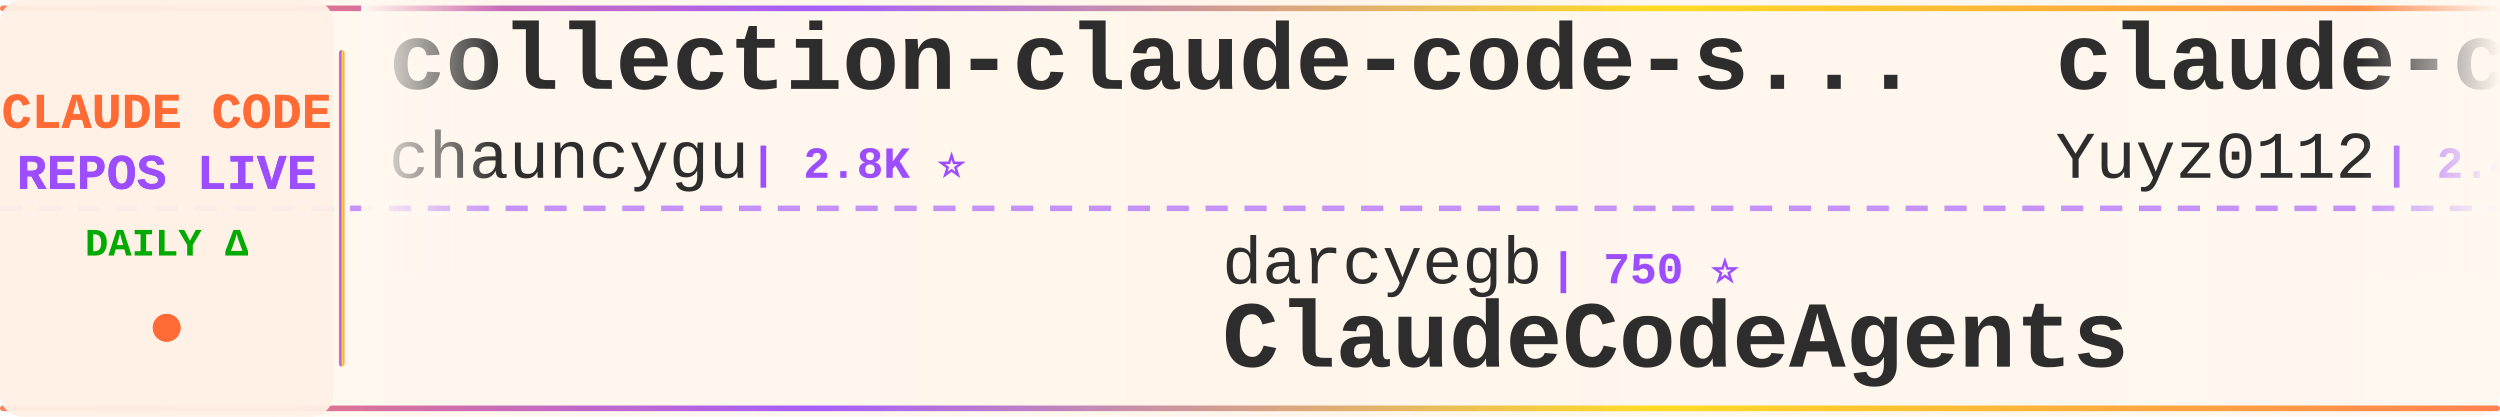
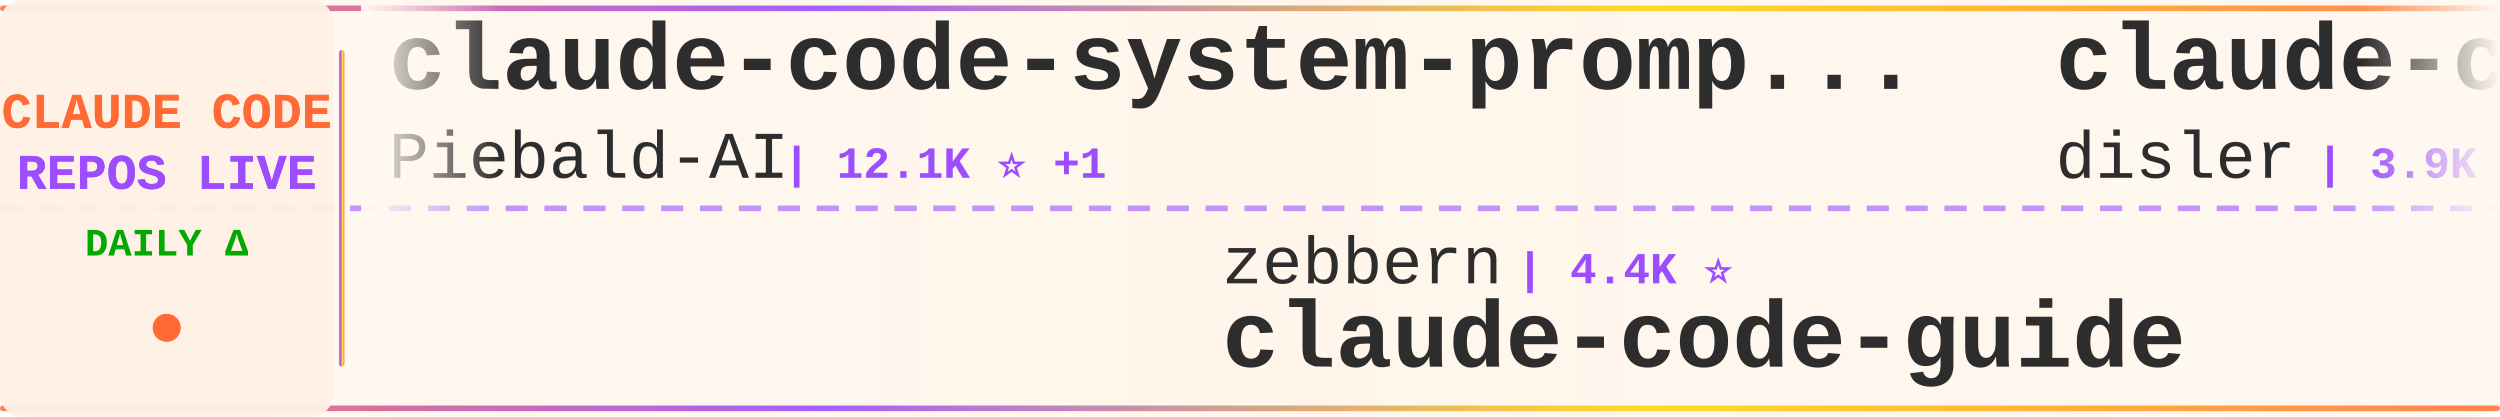
<svg xmlns="http://www.w3.org/2000/svg" width="900" height="150">
  <defs>
    <linearGradient id="tickerBg" x1="0%" y1="0%" x2="100%" y2="0%">
      <stop offset="0%" style="stop-color:#fff8f0;stop-opacity:0.98" />
      <stop offset="50%" style="stop-color:#fff5eb;stop-opacity:1" />
      <stop offset="100%" style="stop-color:#fff8f0;stop-opacity:0.98" />
    </linearGradient>
    <linearGradient id="borderGrad" x1="0%" y1="0%" x2="100%" y2="0%">
      <stop offset="0%" style="stop-color:#FF6B35;stop-opacity:0.85">
        <animate attributeName="stop-opacity" values="0.85;1;0.85" dur="2s" repeatCount="indefinite" />
      </stop>
      <stop offset="33%" style="stop-color:#9C4EFF;stop-opacity:0.9">
        <animate attributeName="stop-opacity" values="0.9;1;0.9" dur="2.2s" repeatCount="indefinite" />
      </stop>
      <stop offset="66%" style="stop-color:#FFD700;stop-opacity:0.85">
        <animate attributeName="stop-opacity" values="0.85;1;0.85" dur="1.8s" repeatCount="indefinite" />
      </stop>
      <stop offset="100%" style="stop-color:#FF6B35;stop-opacity:0.85">
        <animate attributeName="stop-opacity" values="0.85;1;0.85" dur="2s" repeatCount="indefinite" />
      </stop>
    </linearGradient>
    <filter id="textGlow">
      <feGaussianBlur stdDeviation="0.15" result="coloredBlur" />
      <feMerge>
        <feMergeNode in="coloredBlur" />
        <feMergeNode in="SourceGraphic" />
      </feMerge>
    </filter>
    <filter id="metricGlow">
      <feGaussianBlur stdDeviation="0.2" result="coloredBlur" />
      <feMerge>
        <feMergeNode in="coloredBlur" />
        <feMergeNode in="SourceGraphic" />
      </feMerge>
    </filter>
    <linearGradient id="leftFade" x1="0%" y1="0%" x2="100%" y2="0%">
      <stop offset="0%" style="stop-color:#fff8f0;stop-opacity:1" />
      <stop offset="100%" style="stop-color:#fff8f0;stop-opacity:0" />
    </linearGradient>
    <linearGradient id="rightFade" x1="0%" y1="0%" x2="100%" y2="0%">
      <stop offset="0%" style="stop-color:#fff8f0;stop-opacity:0" />
      <stop offset="100%" style="stop-color:#fff8f0;stop-opacity:1" />
    </linearGradient>
  </defs>
  <rect width="900" height="150" fill="url(#tickerBg)" rx="8" />
  <rect x="0" y="2" width="900" height="2" fill="url(#borderGrad)" rx="1" />
  <rect x="0" y="146" width="900" height="2" fill="url(#borderGrad)" rx="1" />
  <line x1="0" y1="75" x2="900" y2="75" stroke="#9C4EFF" stroke-width="2" stroke-dasharray="8 6" opacity="0.6" />
  <rect x="0" y="0" width="120" height="150" fill="#fff0e6" opacity="0.95" rx="8" />
  <text x="60" y="46" font-family="'Courier New', monospace" font-size="18" font-weight="bold" fill="#FF6B35" text-anchor="middle" filter="url(#textGlow)">
    CLAUDE CODE
  </text>
  <text x="60" y="68" font-family="'Courier New', monospace" font-size="18" font-weight="bold" fill="#9C4EFF" text-anchor="middle" filter="url(#textGlow)">
    REPOS LIVE
  </text>
  <text x="60" y="92" font-family="'Courier New', monospace" font-size="14" font-weight="bold" fill="#00aa00" text-anchor="middle">
    DAILY Δ
  </text>
  <circle cx="60" cy="118" r="5" fill="#FF6B35" filter="url(#metricGlow)">
    <animate attributeName="r" values="4;6;4" dur="1.5s" repeatCount="indefinite" />
    <animate attributeName="opacity" values="0.6;1;0.6" dur="1.5s" repeatCount="indefinite" />
  </circle>
  <rect x="122" y="18" width="2" height="114" fill="url(#borderGrad)" rx="1" />
  <clipPath id="tickerClip">
    <rect x="130" y="0" width="770" height="150" />
  </clipPath>
  <g clip-path="url(#tickerClip)">
    <g id="tickerItems">
      <animateTransform attributeName="transform" attributeType="XML" type="translate" from="0 0" to="-3000 0" dur="54s" repeatCount="indefinite" />
      <g transform="translate(0, 0)">
-         <text x="140" y="32" font-family="'Courier New', monospace" font-size="34" font-weight="bold" fill="#2d2d2d">collection-claude-code-s...</text>
-         <text x="140" y="64" font-family="'Courier New', monospace" font-size="24" font-weight="normal" fill="#2d2d2d" opacity="1.0">chauncygu</text>
-         <text x="270" y="64" font-family="'Courier New', monospace" font-size="16" font-weight="bold" fill="#9C4EFF"> | 2.8K ⭐</text>
+         <text x="140" y="32" font-family="'Courier New', monospace" font-size="34" font-weight="bold" fill="#2d2d2d">claude-code-system-promp...</text>
+         <text x="140" y="64" font-family="'Courier New', monospace" font-size="24" font-weight="normal" fill="#2d2d2d" opacity="1.0">Piebald-AI</text>
+         <text x="282" y="64" font-family="'Courier New', monospace" font-size="16" font-weight="bold" fill="#9C4EFF"> | 12.1K ⭐ +1</text>
      </g>
      <g transform="translate(300, 0)">
-         <text x="140" y="102" font-family="'Courier New', monospace" font-size="24" font-weight="normal" fill="#2d2d2d" opacity="1.0">darcyegb</text>
-         <text x="258" y="102" font-family="'Courier New', monospace" font-size="16" font-weight="bold" fill="#9C4EFF"> | 750 ⭐</text>
-         <text x="140" y="132" font-family="'Courier New', monospace" font-size="34" font-weight="bold" fill="#2d2d2d">ClaudeCodeAgents</text>
+         <text x="140" y="102" font-family="'Courier New', monospace" font-size="24" font-weight="normal" fill="#2d2d2d" opacity="1.0">zebbern</text>
+         <text x="246" y="102" font-family="'Courier New', monospace" font-size="16" font-weight="bold" fill="#9C4EFF"> | 4.4K ⭐</text>
+         <text x="140" y="132" font-family="'Courier New', monospace" font-size="34" font-weight="bold" fill="#2d2d2d">claude-code-guide</text>
      </g>
      <g transform="translate(600, 0)">
-         <text x="140" y="32" font-family="'Courier New', monospace" font-size="34" font-weight="bold" fill="#2d2d2d">claude-code-reverse</text>
-         <text x="140" y="64" font-family="'Courier New', monospace" font-size="24" font-weight="normal" fill="#2d2d2d" opacity="1.0">Yuyz0112</text>
-         <text x="258" y="64" font-family="'Courier New', monospace" font-size="16" font-weight="bold" fill="#9C4EFF"> | 2.4K ⭐</text>
+         <text x="140" y="32" font-family="'Courier New', monospace" font-size="34" font-weight="bold" fill="#2d2d2d">claude-code-hooks-master...</text>
+         <text x="140" y="64" font-family="'Courier New', monospace" font-size="24" font-weight="normal" fill="#2d2d2d" opacity="1.0">disler</text>
+         <text x="234" y="64" font-family="'Courier New', monospace" font-size="16" font-weight="bold" fill="#9C4EFF"> | 3.9K ⭐</text>
      </g>
      <g transform="translate(900, 0)">
-         <text x="140" y="102" font-family="'Courier New', monospace" font-size="24" font-weight="normal" fill="#2d2d2d" opacity="1.0">Pimzino</text>
-         <text x="246" y="102" font-family="'Courier New', monospace" font-size="16" font-weight="bold" fill="#9C4EFF"> | 3.8K ⭐</text>
-         <text x="140" y="132" font-family="'Courier New', monospace" font-size="34" font-weight="bold" fill="#2d2d2d">claude-code-spec-workflo...</text>
+         <text x="140" y="102" font-family="'Courier New', monospace" font-size="24" font-weight="normal" fill="#2d2d2d" opacity="1.0">xu-xiang</text>
+         <text x="258" y="102" font-family="'Courier New', monospace" font-size="16" font-weight="bold" fill="#9C4EFF"> | 1.8K ⭐ +1</text>
+         <text x="140" y="132" font-family="'Courier New', monospace" font-size="34" font-weight="bold" fill="#2d2d2d">everything-claude-code-z...</text>
      </g>
      <g transform="translate(1200, 0)">
-         <text x="140" y="32" font-family="'Courier New', monospace" font-size="34" font-weight="bold" fill="#2d2d2d">awesome-claude-code-suba...</text>
-         <text x="140" y="64" font-family="'Courier New', monospace" font-size="24" font-weight="normal" fill="#2d2d2d" opacity="1.0">VoltAgent</text>
-         <text x="270" y="64" font-family="'Courier New', monospace" font-size="16" font-weight="bold" fill="#9C4EFF"> | 23.8K ⭐ +5</text>
+         <text x="140" y="32" font-family="'Courier New', monospace" font-size="34" font-weight="bold" fill="#2d2d2d">ralph-claude-code</text>
+         <text x="140" y="64" font-family="'Courier New', monospace" font-size="24" font-weight="normal" fill="#2d2d2d" opacity="1.0">frankbria</text>
+         <text x="270" y="64" font-family="'Courier New', monospace" font-size="16" font-weight="bold" fill="#9C4EFF"> | 9.6K ⭐</text>
      </g>
      <g transform="translate(1500, 0)">
-         <text x="140" y="102" font-family="'Courier New', monospace" font-size="24" font-weight="normal" fill="#2d2d2d" opacity="1.0">oboard</text>
-         <text x="234" y="102" font-family="'Courier New', monospace" font-size="16" font-weight="bold" fill="#9C4EFF"> | 3.3K ⭐</text>
-         <text x="140" y="132" font-family="'Courier New', monospace" font-size="34" font-weight="bold" fill="#2d2d2d">claude-code-rev</text>
+         <text x="140" y="102" font-family="'Courier New', monospace" font-size="24" font-weight="normal" fill="#2d2d2d" opacity="1.0">OrcaWhisper</text>
+         <text x="294" y="102" font-family="'Courier New', monospace" font-size="16" font-weight="bold" fill="#9C4EFF"> | 86 ⭐</text>
+         <text x="140" y="132" font-family="'Courier New', monospace" font-size="34" font-weight="bold" fill="#2d2d2d">Claude-Code</text>
      </g>
      <g transform="translate(1800, 0)">
-         <text x="140" y="32" font-family="'Courier New', monospace" font-size="34" font-weight="bold" fill="#2d2d2d">sc-claude-code-files</text>
-         <text x="140" y="64" font-family="'Courier New', monospace" font-size="24" font-weight="normal" fill="#2d2d2d" opacity="1.0">https-deeplearning-ai</text>
-         <text x="414" y="64" font-family="'Courier New', monospace" font-size="16" font-weight="bold" fill="#9C4EFF"> | 536 ⭐</text>
+         <text x="140" y="32" font-family="'Courier New', monospace" font-size="34" font-weight="bold" fill="#2d2d2d">system_prompts_leaks</text>
+         <text x="140" y="64" font-family="'Courier New', monospace" font-size="24" font-weight="normal" fill="#2d2d2d" opacity="1.0">asgeirtj</text>
+         <text x="258" y="64" font-family="'Courier New', monospace" font-size="16" font-weight="bold" fill="#9C4EFF"> | 60.9K ⭐ +14</text>
      </g>
      <g transform="translate(2100, 0)">
-         <text x="140" y="102" font-family="'Courier New', monospace" font-size="24" font-weight="normal" fill="#2d2d2d" opacity="1.0">lintsinghua</text>
-         <text x="294" y="102" font-family="'Courier New', monospace" font-size="16" font-weight="bold" fill="#9C4EFF"> | 4.0K ⭐</text>
-         <text x="140" y="132" font-family="'Courier New', monospace" font-size="34" font-weight="bold" fill="#2d2d2d">claude-code-book</text>
+         <text x="140" y="102" font-family="'Courier New', monospace" font-size="24" font-weight="normal" fill="#2d2d2d" opacity="1.0">zstmfhy</text>
+         <text x="246" y="102" font-family="'Courier New', monospace" font-size="16" font-weight="bold" fill="#9C4EFF"> | 190 ⭐</text>
+         <text x="140" y="132" font-family="'Courier New', monospace" font-size="34" font-weight="bold" fill="#2d2d2d">Claude-code</text>
      </g>
      <g transform="translate(2400, 0)">
-         <text x="140" y="32" font-family="'Courier New', monospace" font-size="34" font-weight="bold" fill="#2d2d2d">free-claude-code</text>
-         <text x="140" y="64" font-family="'Courier New', monospace" font-size="24" font-weight="normal" fill="#2d2d2d" opacity="1.0">Alishahryar1</text>
-         <text x="306" y="64" font-family="'Courier New', monospace" font-size="16" font-weight="bold" fill="#9C4EFF"> | 42.5K ⭐ +23</text>
+         <text x="140" y="32" font-family="'Courier New', monospace" font-size="34" font-weight="bold" fill="#2d2d2d">claude-code-cli</text>
+         <text x="140" y="64" font-family="'Courier New', monospace" font-size="24" font-weight="normal" fill="#2d2d2d" opacity="1.0">huangserva</text>
+         <text x="282" y="64" font-family="'Courier New', monospace" font-size="16" font-weight="bold" fill="#9C4EFF"> | 621 ⭐</text>
      </g>
      <g transform="translate(2700, 0)">
-         <text x="140" y="102" font-family="'Courier New', monospace" font-size="24" font-weight="normal" fill="#2d2d2d" opacity="1.0">router-for-me</text>
-         <text x="318" y="102" font-family="'Courier New', monospace" font-size="16" font-weight="bold" fill="#9C4EFF"> | 45.2K ⭐ +9</text>
-         <text x="140" y="132" font-family="'Courier New', monospace" font-size="34" font-weight="bold" fill="#2d2d2d">CLIProxyAPI</text>
+         <text x="140" y="102" font-family="'Courier New', monospace" font-size="24" font-weight="normal" fill="#2d2d2d" opacity="1.0">ghuntley</text>
+         <text x="258" y="102" font-family="'Courier New', monospace" font-size="16" font-weight="bold" fill="#9C4EFF"> | 986 ⭐</text>
+         <text x="140" y="132" font-family="'Courier New', monospace" font-size="34" font-weight="bold" fill="#2d2d2d">claude-code-source-code-...</text>
      </g>
      <g transform="translate(3000, 0)">
-         <text x="140" y="32" font-family="'Courier New', monospace" font-size="34" font-weight="bold" fill="#2d2d2d">collection-claude-code-s...</text>
-         <text x="140" y="64" font-family="'Courier New', monospace" font-size="24" font-weight="normal" fill="#2d2d2d" opacity="1.0">chauncygu</text>
-         <text x="270" y="64" font-family="'Courier New', monospace" font-size="16" font-weight="bold" fill="#9C4EFF"> | 2.8K ⭐</text>
+         <text x="140" y="32" font-family="'Courier New', monospace" font-size="34" font-weight="bold" fill="#2d2d2d">claude-code-system-promp...</text>
+         <text x="140" y="64" font-family="'Courier New', monospace" font-size="24" font-weight="normal" fill="#2d2d2d" opacity="1.0">Piebald-AI</text>
+         <text x="282" y="64" font-family="'Courier New', monospace" font-size="16" font-weight="bold" fill="#9C4EFF"> | 12.1K ⭐ +1</text>
      </g>
      <g transform="translate(3300, 0)">
-         <text x="140" y="102" font-family="'Courier New', monospace" font-size="24" font-weight="normal" fill="#2d2d2d" opacity="1.0">darcyegb</text>
-         <text x="258" y="102" font-family="'Courier New', monospace" font-size="16" font-weight="bold" fill="#9C4EFF"> | 750 ⭐</text>
-         <text x="140" y="132" font-family="'Courier New', monospace" font-size="34" font-weight="bold" fill="#2d2d2d">ClaudeCodeAgents</text>
+         <text x="140" y="102" font-family="'Courier New', monospace" font-size="24" font-weight="normal" fill="#2d2d2d" opacity="1.0">zebbern</text>
+         <text x="246" y="102" font-family="'Courier New', monospace" font-size="16" font-weight="bold" fill="#9C4EFF"> | 4.4K ⭐</text>
+         <text x="140" y="132" font-family="'Courier New', monospace" font-size="34" font-weight="bold" fill="#2d2d2d">claude-code-guide</text>
      </g>
      <g transform="translate(3600, 0)">
-         <text x="140" y="32" font-family="'Courier New', monospace" font-size="34" font-weight="bold" fill="#2d2d2d">claude-code-reverse</text>
-         <text x="140" y="64" font-family="'Courier New', monospace" font-size="24" font-weight="normal" fill="#2d2d2d" opacity="1.0">Yuyz0112</text>
-         <text x="258" y="64" font-family="'Courier New', monospace" font-size="16" font-weight="bold" fill="#9C4EFF"> | 2.4K ⭐</text>
+         <text x="140" y="32" font-family="'Courier New', monospace" font-size="34" font-weight="bold" fill="#2d2d2d">claude-code-hooks-master...</text>
+         <text x="140" y="64" font-family="'Courier New', monospace" font-size="24" font-weight="normal" fill="#2d2d2d" opacity="1.0">disler</text>
+         <text x="234" y="64" font-family="'Courier New', monospace" font-size="16" font-weight="bold" fill="#9C4EFF"> | 3.9K ⭐</text>
      </g>
      <g transform="translate(3900, 0)">
-         <text x="140" y="102" font-family="'Courier New', monospace" font-size="24" font-weight="normal" fill="#2d2d2d" opacity="1.0">Pimzino</text>
-         <text x="246" y="102" font-family="'Courier New', monospace" font-size="16" font-weight="bold" fill="#9C4EFF"> | 3.8K ⭐</text>
-         <text x="140" y="132" font-family="'Courier New', monospace" font-size="34" font-weight="bold" fill="#2d2d2d">claude-code-spec-workflo...</text>
+         <text x="140" y="102" font-family="'Courier New', monospace" font-size="24" font-weight="normal" fill="#2d2d2d" opacity="1.0">xu-xiang</text>
+         <text x="258" y="102" font-family="'Courier New', monospace" font-size="16" font-weight="bold" fill="#9C4EFF"> | 1.8K ⭐ +1</text>
+         <text x="140" y="132" font-family="'Courier New', monospace" font-size="34" font-weight="bold" fill="#2d2d2d">everything-claude-code-z...</text>
      </g>
    </g>
  </g>
  <rect x="130" y="0" width="50" height="100" fill="url(#leftFade)" />
  <rect x="850" y="0" width="50" height="100" fill="url(#rightFade)" />
</svg>
